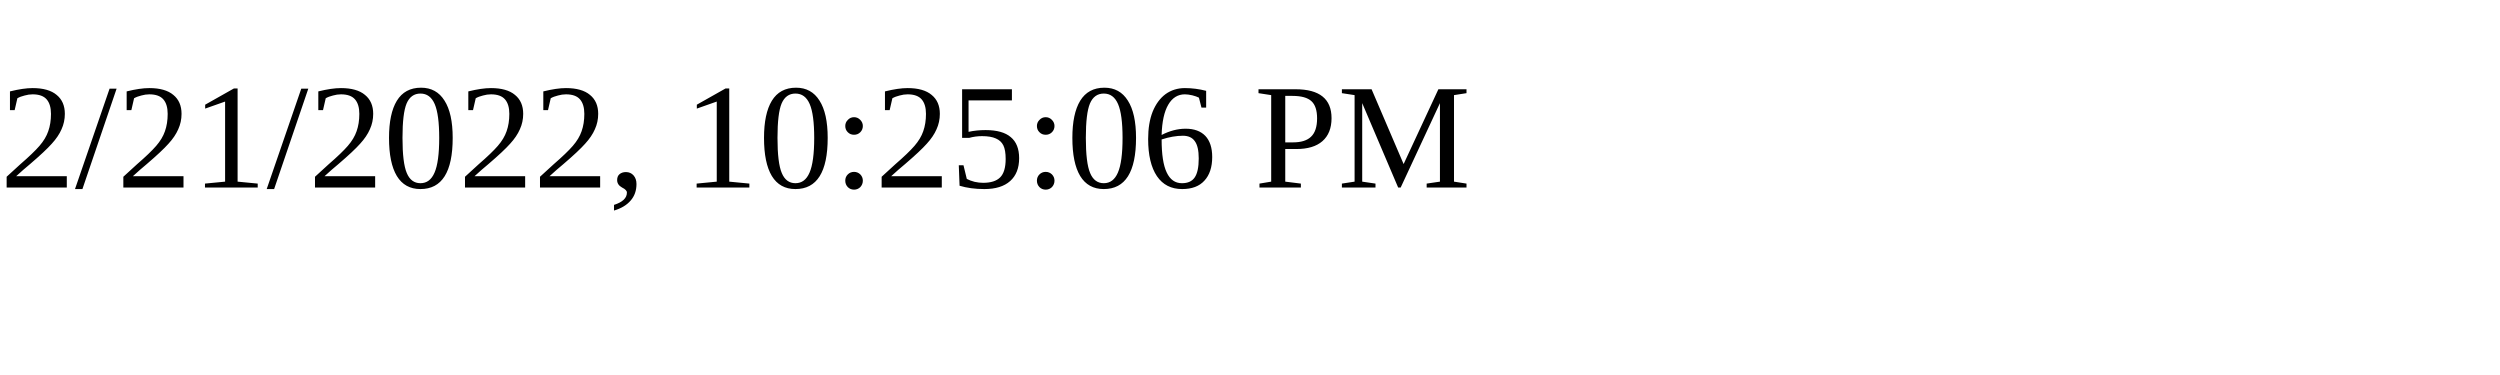
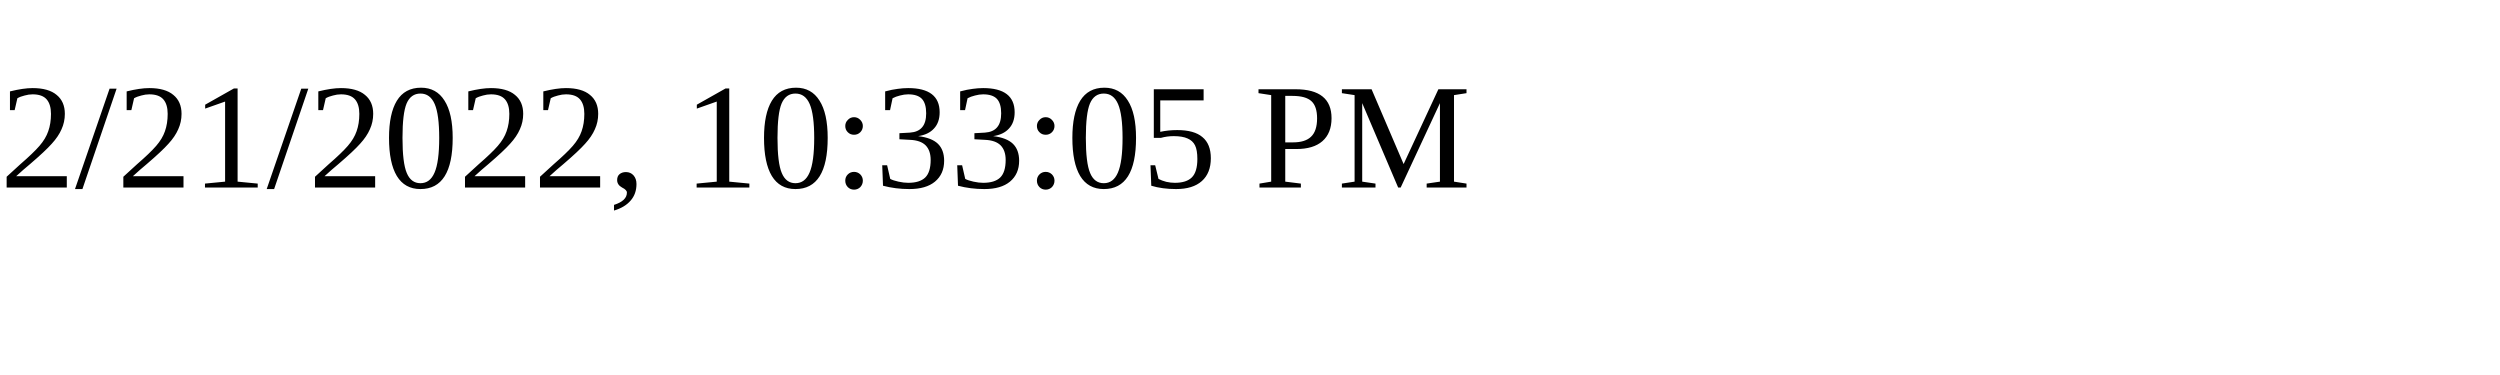
<svg xmlns="http://www.w3.org/2000/svg" height="30" width="200">
-   <text x="0" y="15">2/21/2022, 10:25:06 PM</text>
+   <text x="0" y="15">2/21/2022, 10:33:05 PM</text>
</svg>
